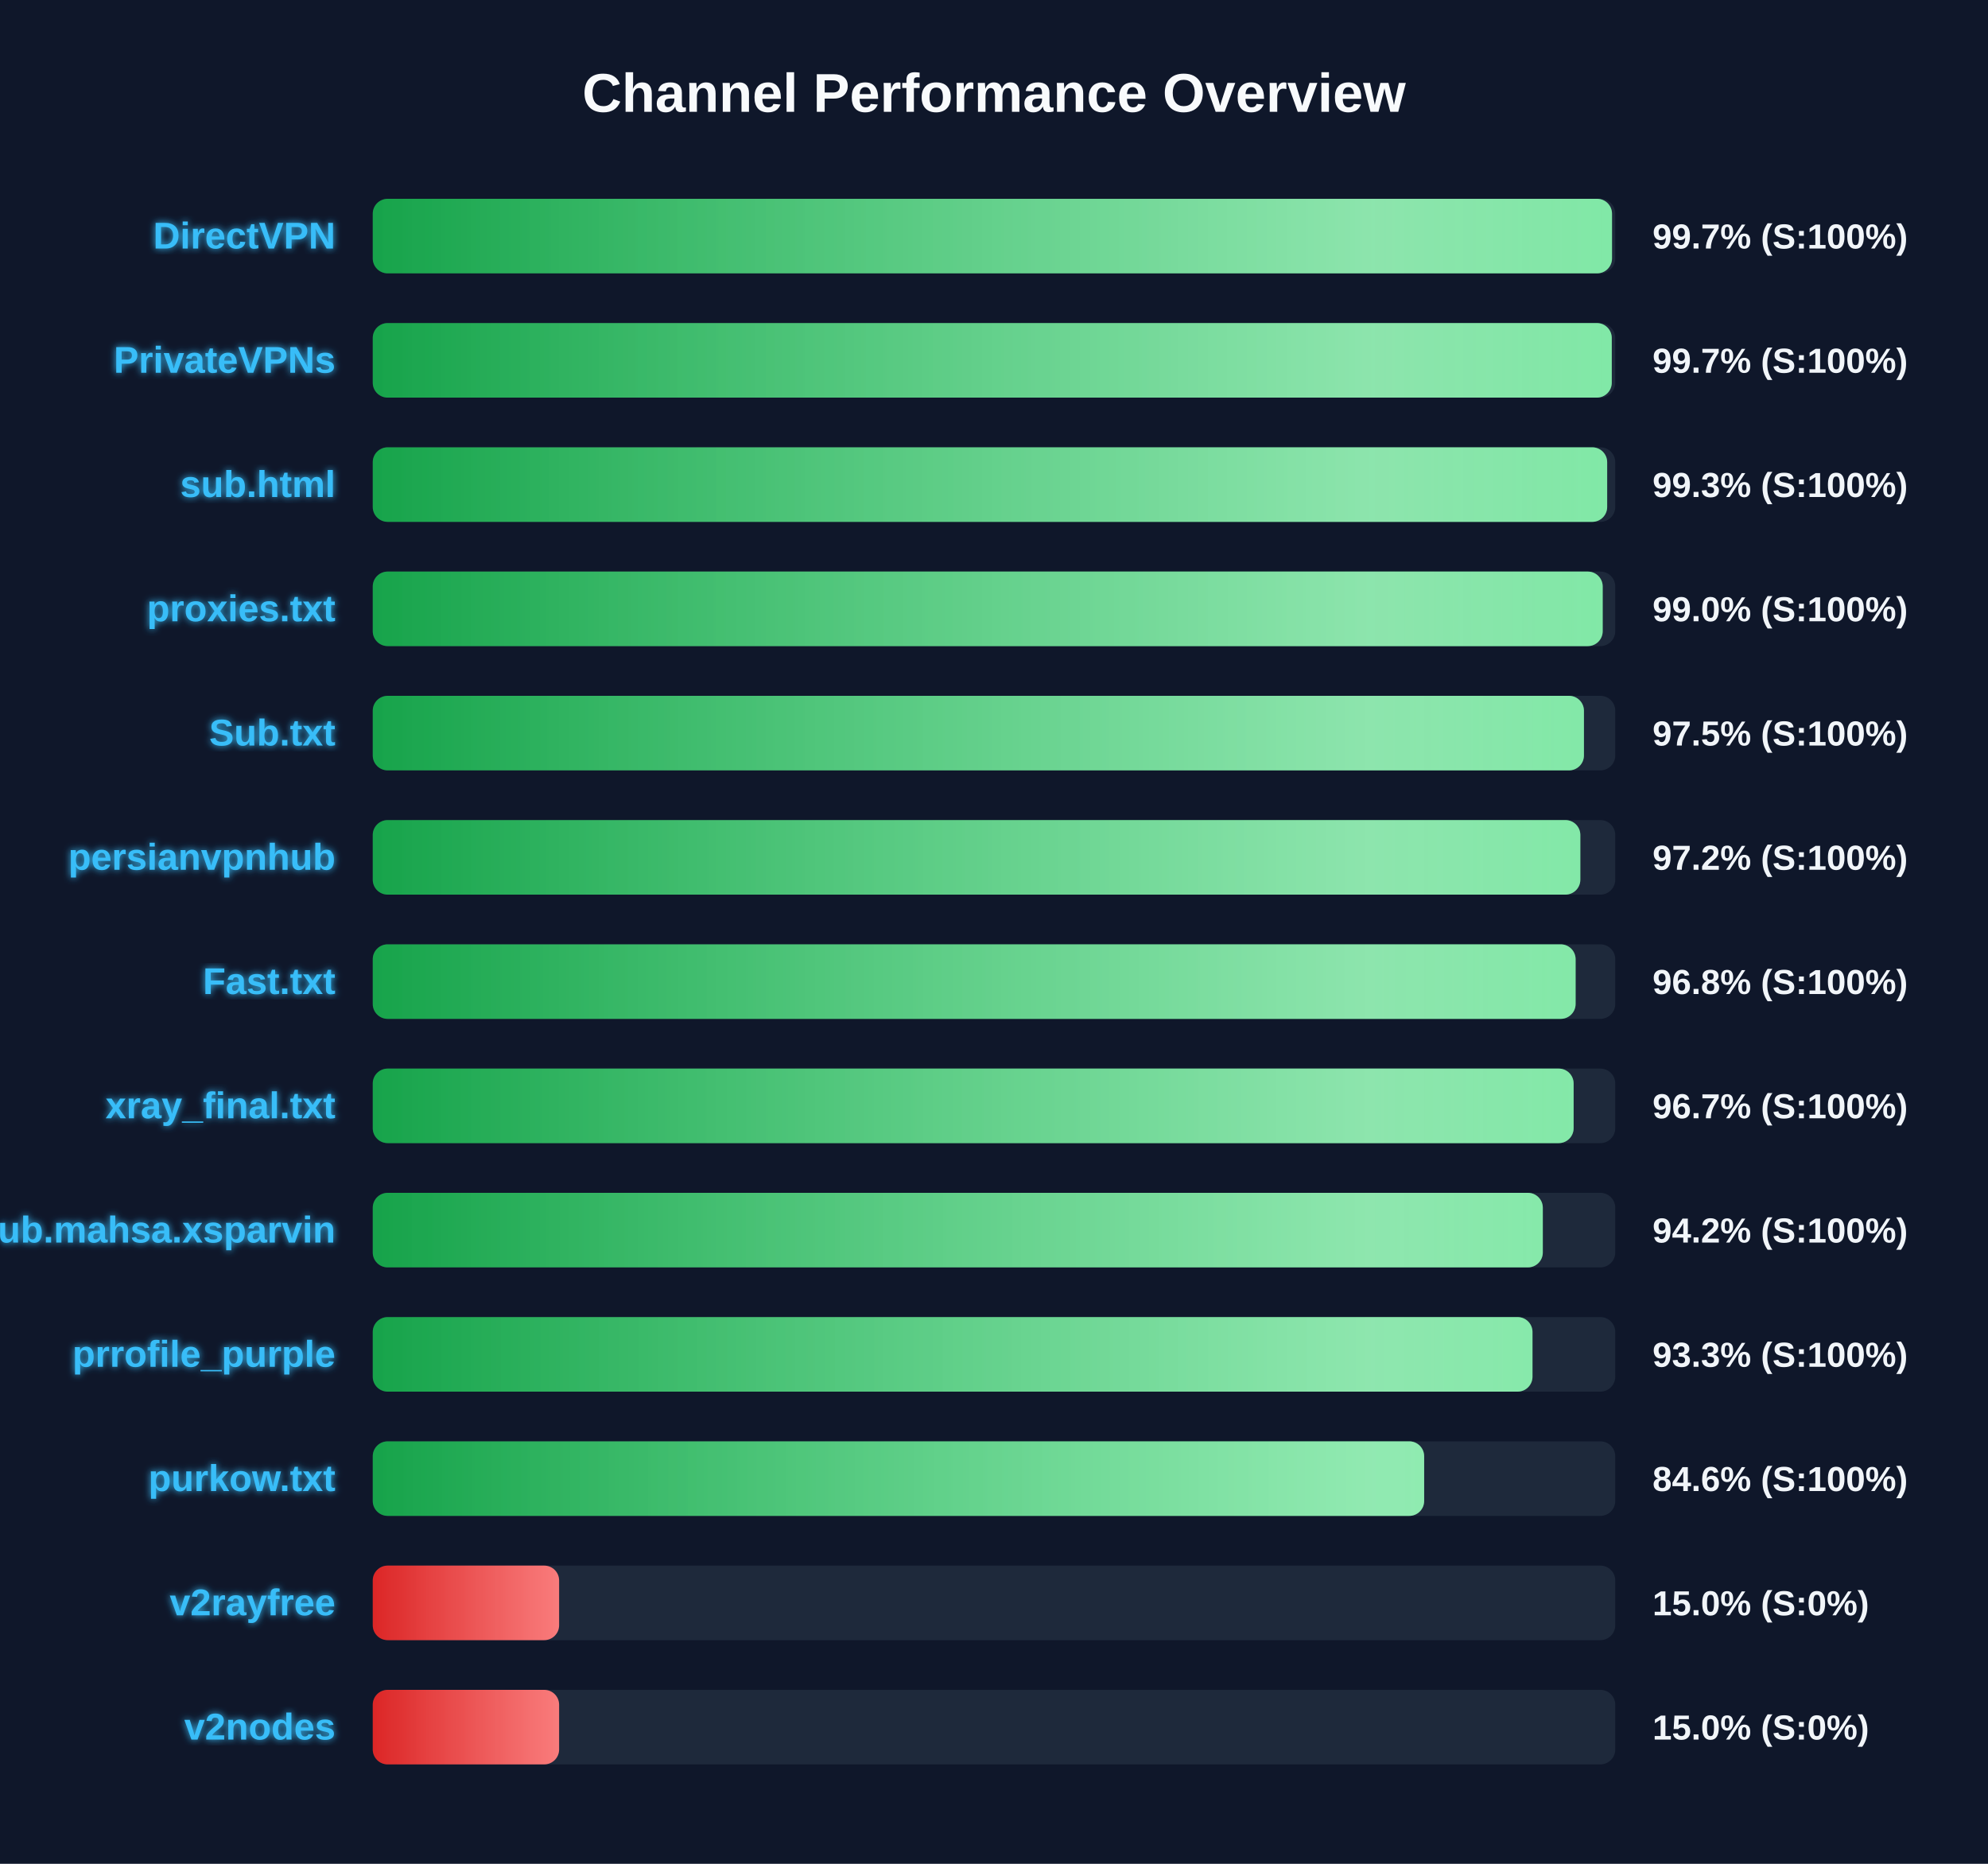
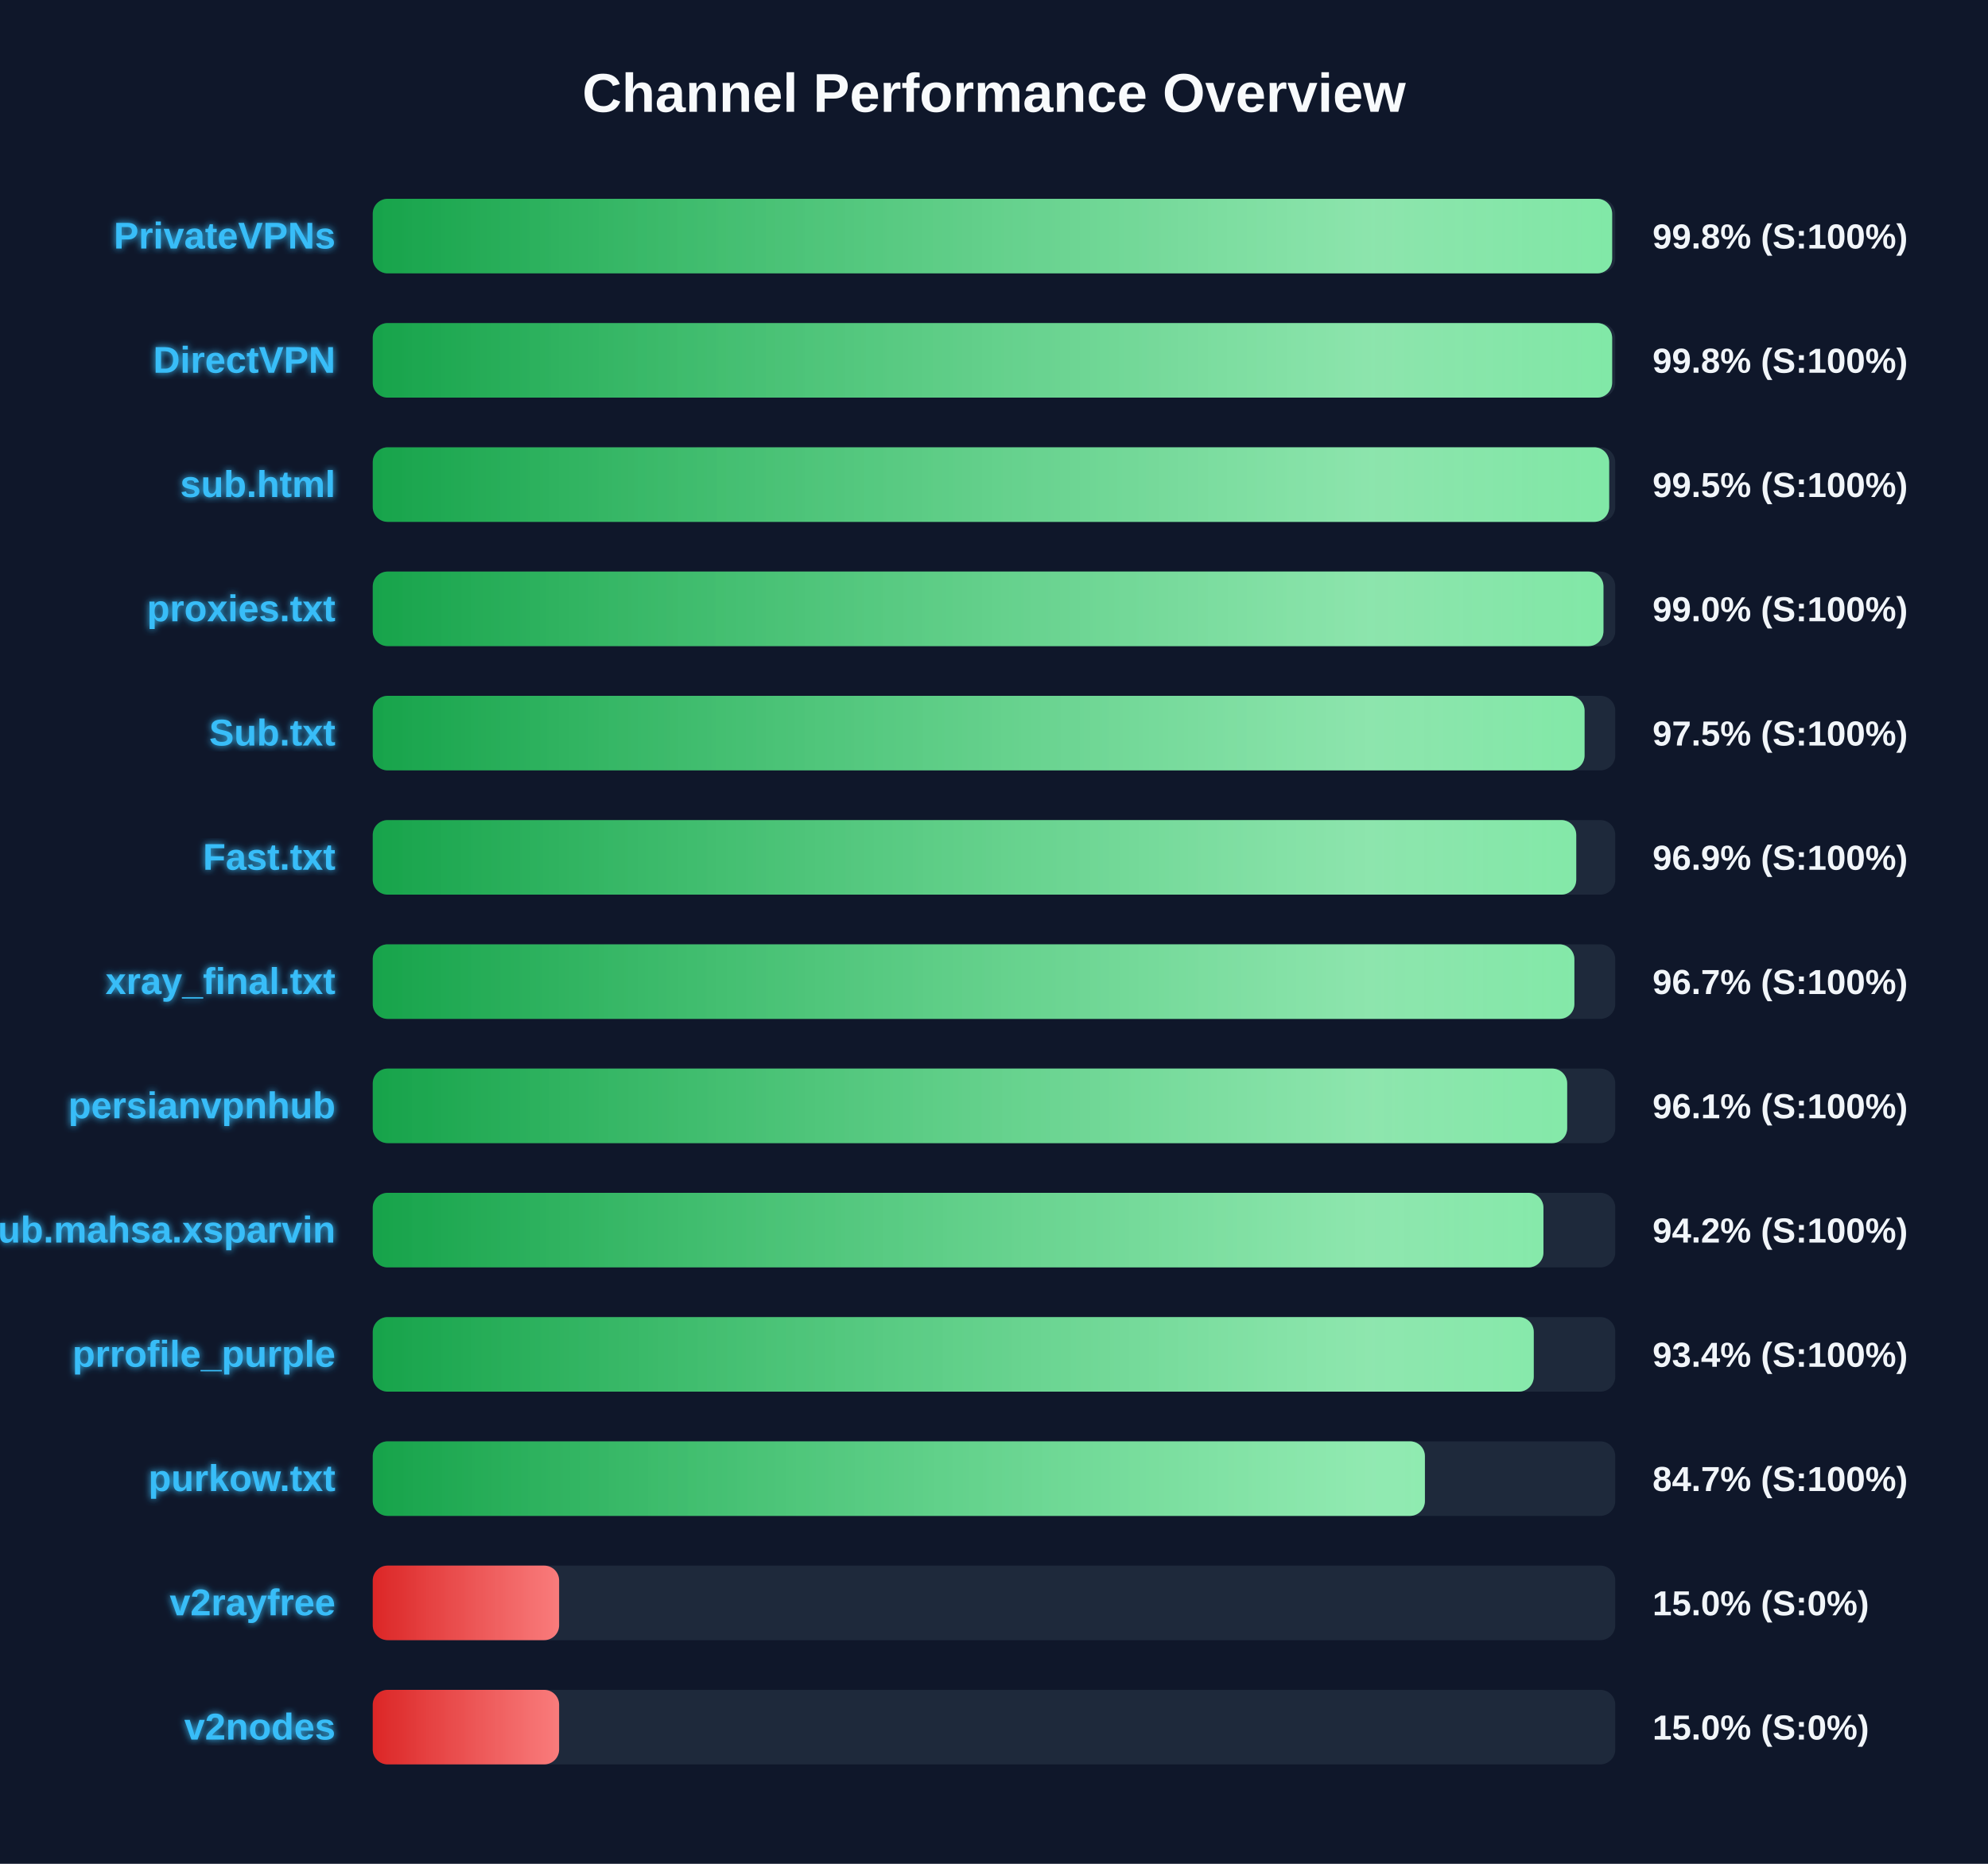
<svg xmlns="http://www.w3.org/2000/svg" width="800" height="750" version="1.1">
  <defs>
    <linearGradient id="grad-green" x1="0%" y1="0%" x2="100%" y2="0%">
      <stop offset="0%" stop-color="#16a34a" />
      <stop offset="100%" stop-color="#4ade80" />
    </linearGradient>
    <linearGradient id="grad-yellow" x1="0%" y1="0%" x2="100%" y2="0%">
      <stop offset="0%" stop-color="#ca8a04" />
      <stop offset="100%" stop-color="#fde047" />
    </linearGradient>
    <linearGradient id="grad-red" x1="0%" y1="0%" x2="100%" y2="0%">
      <stop offset="0%" stop-color="#dc2626" />
      <stop offset="100%" stop-color="#f87171" />
    </linearGradient>
    <linearGradient id="shimmer" x1="0%" y1="0%" x2="100%" y2="0%">
      <stop offset="0%" stop-color="rgba(255,255,255,0)" />
      <stop offset="50%" stop-color="rgba(255,255,255,0.4)" />
      <stop offset="100%" stop-color="rgba(255,255,255,0)" />
    </linearGradient>
    <filter id="glow" x="-20%" y="-20%" width="140%" height="140%">
      <feGaussianBlur stdDeviation="1.5" result="blur" />
      <feComposite in="SourceGraphic" in2="blur" operator="over" />
    </filter>
  </defs>
  <style>
        .bg-rect { fill: #0f172a; }
        .title { font: bold 22px 'Segoe UI', Arial, sans-serif; fill: #f8fafc; }
        .row { font: bold 15px 'Segoe UI', Arial, sans-serif; fill: #38bdf8; filter: url(#glow); }
        .score { font: bold 14px 'Segoe UI', Arial, sans-serif; fill: #f1f5f9; }
        @keyframes shimmer-anim {
            0% { transform: translateX(-100%); }
            100% { transform: translateX(200%); }
        }
        .shimmer-rect {
            animation: shimmer-anim 2.5s infinite linear;
        }
    </style>
  <rect width="100%" height="100%" class="bg-rect" />
  <text x="400" y="45" text-anchor="middle" class="title">Channel Performance Overview</text>
  <rect x="150" y="80" width="500" height="30" fill="#1e293b" rx="6" />
  <clipPath id="clip-0">
-     <rect x="150" y="80" width="498.7" height="30" rx="6" />
+     <rect x="150" y="80" width="498.75" height="30" rx="6" />
  </clipPath>
-   <rect x="150" y="80" width="498.7" height="30" fill="url(#grad-green)" rx="6" />
+   <rect x="150" y="80" width="498.75" height="30" fill="url(#grad-green)" rx="6" />
  <g clip-path="url(#clip-0)">
    <rect x="150" y="80" width="100%" height="30" fill="url(#shimmer)" class="shimmer-rect" />
  </g>
-   <text x="135" y="100" text-anchor="end" class="row">DirectVPN</text>
-   <text x="665" y="100" text-anchor="start" class="score">99.7% (S:100%)</text>
+   <text x="135" y="100" text-anchor="end" class="row">PrivateVPNs</text>
+   <text x="665" y="100" text-anchor="start" class="score">99.8% (S:100%)</text>
  <rect x="150" y="130" width="500" height="30" fill="#1e293b" rx="6" />
  <clipPath id="clip-1">
-     <rect x="150" y="130" width="498.6" height="30" rx="6" />
+     <rect x="150" y="130" width="498.75" height="30" rx="6" />
  </clipPath>
-   <rect x="150" y="130" width="498.6" height="30" fill="url(#grad-green)" rx="6" />
+   <rect x="150" y="130" width="498.75" height="30" fill="url(#grad-green)" rx="6" />
  <g clip-path="url(#clip-1)">
    <rect x="150" y="130" width="100%" height="30" fill="url(#shimmer)" class="shimmer-rect" />
  </g>
-   <text x="135" y="150" text-anchor="end" class="row">PrivateVPNs</text>
-   <text x="665" y="150" text-anchor="start" class="score">99.7% (S:100%)</text>
+   <text x="135" y="150" text-anchor="end" class="row">DirectVPN</text>
+   <text x="665" y="150" text-anchor="start" class="score">99.8% (S:100%)</text>
  <rect x="150" y="180" width="500" height="30" fill="#1e293b" rx="6" />
  <clipPath id="clip-2">
-     <rect x="150" y="180" width="496.75" height="30" rx="6" />
+     <rect x="150" y="180" width="497.55" height="30" rx="6" />
  </clipPath>
-   <rect x="150" y="180" width="496.75" height="30" fill="url(#grad-green)" rx="6" />
+   <rect x="150" y="180" width="497.55" height="30" fill="url(#grad-green)" rx="6" />
  <g clip-path="url(#clip-2)">
    <rect x="150" y="180" width="100%" height="30" fill="url(#shimmer)" class="shimmer-rect" />
  </g>
  <text x="135" y="200" text-anchor="end" class="row">sub.html</text>
-   <text x="665" y="200" text-anchor="start" class="score">99.3% (S:100%)</text>
+   <text x="665" y="200" text-anchor="start" class="score">99.5% (S:100%)</text>
  <rect x="150" y="230" width="500" height="30" fill="#1e293b" rx="6" />
  <clipPath id="clip-3">
-     <rect x="150" y="230" width="494.95" height="30" rx="6" />
+     <rect x="150" y="230" width="495.25" height="30" rx="6" />
  </clipPath>
-   <rect x="150" y="230" width="494.95" height="30" fill="url(#grad-green)" rx="6" />
+   <rect x="150" y="230" width="495.25" height="30" fill="url(#grad-green)" rx="6" />
  <g clip-path="url(#clip-3)">
    <rect x="150" y="230" width="100%" height="30" fill="url(#shimmer)" class="shimmer-rect" />
  </g>
  <text x="135" y="250" text-anchor="end" class="row">proxies.txt</text>
  <text x="665" y="250" text-anchor="start" class="score">99.0% (S:100%)</text>
  <rect x="150" y="280" width="500" height="30" fill="#1e293b" rx="6" />
  <clipPath id="clip-4">
-     <rect x="150" y="280" width="487.4" height="30" rx="6" />
+     <rect x="150" y="280" width="487.65" height="30" rx="6" />
  </clipPath>
-   <rect x="150" y="280" width="487.4" height="30" fill="url(#grad-green)" rx="6" />
+   <rect x="150" y="280" width="487.65" height="30" fill="url(#grad-green)" rx="6" />
  <g clip-path="url(#clip-4)">
    <rect x="150" y="280" width="100%" height="30" fill="url(#shimmer)" class="shimmer-rect" />
  </g>
  <text x="135" y="300" text-anchor="end" class="row">Sub.txt</text>
  <text x="665" y="300" text-anchor="start" class="score">97.5% (S:100%)</text>
  <rect x="150" y="330" width="500" height="30" fill="#1e293b" rx="6" />
  <clipPath id="clip-5">
-     <rect x="150" y="330" width="485.95" height="30" rx="6" />
+     <rect x="150" y="330" width="484.3" height="30" rx="6" />
  </clipPath>
-   <rect x="150" y="330" width="485.95" height="30" fill="url(#grad-green)" rx="6" />
+   <rect x="150" y="330" width="484.3" height="30" fill="url(#grad-green)" rx="6" />
  <g clip-path="url(#clip-5)">
    <rect x="150" y="330" width="100%" height="30" fill="url(#shimmer)" class="shimmer-rect" />
  </g>
-   <text x="135" y="350" text-anchor="end" class="row">persianvpnhub</text>
-   <text x="665" y="350" text-anchor="start" class="score">97.2% (S:100%)</text>
+   <text x="135" y="350" text-anchor="end" class="row">Fast.txt</text>
+   <text x="665" y="350" text-anchor="start" class="score">96.9% (S:100%)</text>
  <rect x="150" y="380" width="500" height="30" fill="#1e293b" rx="6" />
  <clipPath id="clip-6">
-     <rect x="150" y="380" width="484.05" height="30" rx="6" />
+     <rect x="150" y="380" width="483.55" height="30" rx="6" />
  </clipPath>
-   <rect x="150" y="380" width="484.05" height="30" fill="url(#grad-green)" rx="6" />
+   <rect x="150" y="380" width="483.55" height="30" fill="url(#grad-green)" rx="6" />
  <g clip-path="url(#clip-6)">
    <rect x="150" y="380" width="100%" height="30" fill="url(#shimmer)" class="shimmer-rect" />
  </g>
-   <text x="135" y="400" text-anchor="end" class="row">Fast.txt</text>
-   <text x="665" y="400" text-anchor="start" class="score">96.8% (S:100%)</text>
+   <text x="135" y="400" text-anchor="end" class="row">xray_final.txt</text>
+   <text x="665" y="400" text-anchor="start" class="score">96.7% (S:100%)</text>
  <rect x="150" y="430" width="500" height="30" fill="#1e293b" rx="6" />
  <clipPath id="clip-7">
-     <rect x="150" y="430" width="483.25" height="30" rx="6" />
+     <rect x="150" y="430" width="480.65" height="30" rx="6" />
  </clipPath>
-   <rect x="150" y="430" width="483.25" height="30" fill="url(#grad-green)" rx="6" />
+   <rect x="150" y="430" width="480.65" height="30" fill="url(#grad-green)" rx="6" />
  <g clip-path="url(#clip-7)">
    <rect x="150" y="430" width="100%" height="30" fill="url(#shimmer)" class="shimmer-rect" />
  </g>
-   <text x="135" y="450" text-anchor="end" class="row">xray_final.txt</text>
-   <text x="665" y="450" text-anchor="start" class="score">96.7% (S:100%)</text>
+   <text x="135" y="450" text-anchor="end" class="row">persianvpnhub</text>
+   <text x="665" y="450" text-anchor="start" class="score">96.1% (S:100%)</text>
  <rect x="150" y="480" width="500" height="30" fill="#1e293b" rx="6" />
  <clipPath id="clip-8">
-     <rect x="150" y="480" width="470.85" height="30" rx="6" />
+     <rect x="150" y="480" width="471.1" height="30" rx="6" />
  </clipPath>
-   <rect x="150" y="480" width="470.85" height="30" fill="url(#grad-green)" rx="6" />
+   <rect x="150" y="480" width="471.1" height="30" fill="url(#grad-green)" rx="6" />
  <g clip-path="url(#clip-8)">
    <rect x="150" y="480" width="100%" height="30" fill="url(#shimmer)" class="shimmer-rect" />
  </g>
  <text x="135" y="500" text-anchor="end" class="row">Sub.mahsa.xsparvin</text>
  <text x="665" y="500" text-anchor="start" class="score">94.2% (S:100%)</text>
  <rect x="150" y="530" width="500" height="30" fill="#1e293b" rx="6" />
  <clipPath id="clip-9">
-     <rect x="150" y="530" width="466.7" height="30" rx="6" />
+     <rect x="150" y="530" width="467.2" height="30" rx="6" />
  </clipPath>
-   <rect x="150" y="530" width="466.7" height="30" fill="url(#grad-green)" rx="6" />
+   <rect x="150" y="530" width="467.2" height="30" fill="url(#grad-green)" rx="6" />
  <g clip-path="url(#clip-9)">
    <rect x="150" y="530" width="100%" height="30" fill="url(#shimmer)" class="shimmer-rect" />
  </g>
  <text x="135" y="550" text-anchor="end" class="row">prrofile_purple</text>
-   <text x="665" y="550" text-anchor="start" class="score">93.3% (S:100%)</text>
+   <text x="665" y="550" text-anchor="start" class="score">93.4% (S:100%)</text>
  <rect x="150" y="580" width="500" height="30" fill="#1e293b" rx="6" />
  <clipPath id="clip-10">
-     <rect x="150" y="580" width="423.1" height="30" rx="6" />
+     <rect x="150" y="580" width="423.4" height="30" rx="6" />
  </clipPath>
-   <rect x="150" y="580" width="423.1" height="30" fill="url(#grad-green)" rx="6" />
+   <rect x="150" y="580" width="423.4" height="30" fill="url(#grad-green)" rx="6" />
  <g clip-path="url(#clip-10)">
    <rect x="150" y="580" width="100%" height="30" fill="url(#shimmer)" class="shimmer-rect" />
  </g>
  <text x="135" y="600" text-anchor="end" class="row">purkow.txt</text>
-   <text x="665" y="600" text-anchor="start" class="score">84.6% (S:100%)</text>
+   <text x="665" y="600" text-anchor="start" class="score">84.7% (S:100%)</text>
  <rect x="150" y="630" width="500" height="30" fill="#1e293b" rx="6" />
  <clipPath id="clip-11">
    <rect x="150" y="630" width="75.0" height="30" rx="6" />
  </clipPath>
  <rect x="150" y="630" width="75.0" height="30" fill="url(#grad-red)" rx="6" />
  <g clip-path="url(#clip-11)">
    <rect x="150" y="630" width="100%" height="30" fill="url(#shimmer)" class="shimmer-rect" />
  </g>
  <text x="135" y="650" text-anchor="end" class="row">v2rayfree</text>
  <text x="665" y="650" text-anchor="start" class="score">15.0% (S:0%)</text>
  <rect x="150" y="680" width="500" height="30" fill="#1e293b" rx="6" />
  <clipPath id="clip-12">
    <rect x="150" y="680" width="75.0" height="30" rx="6" />
  </clipPath>
  <rect x="150" y="680" width="75.0" height="30" fill="url(#grad-red)" rx="6" />
  <g clip-path="url(#clip-12)">
    <rect x="150" y="680" width="100%" height="30" fill="url(#shimmer)" class="shimmer-rect" />
  </g>
  <text x="135" y="700" text-anchor="end" class="row">v2nodes</text>
  <text x="665" y="700" text-anchor="start" class="score">15.0% (S:0%)</text>
</svg>
